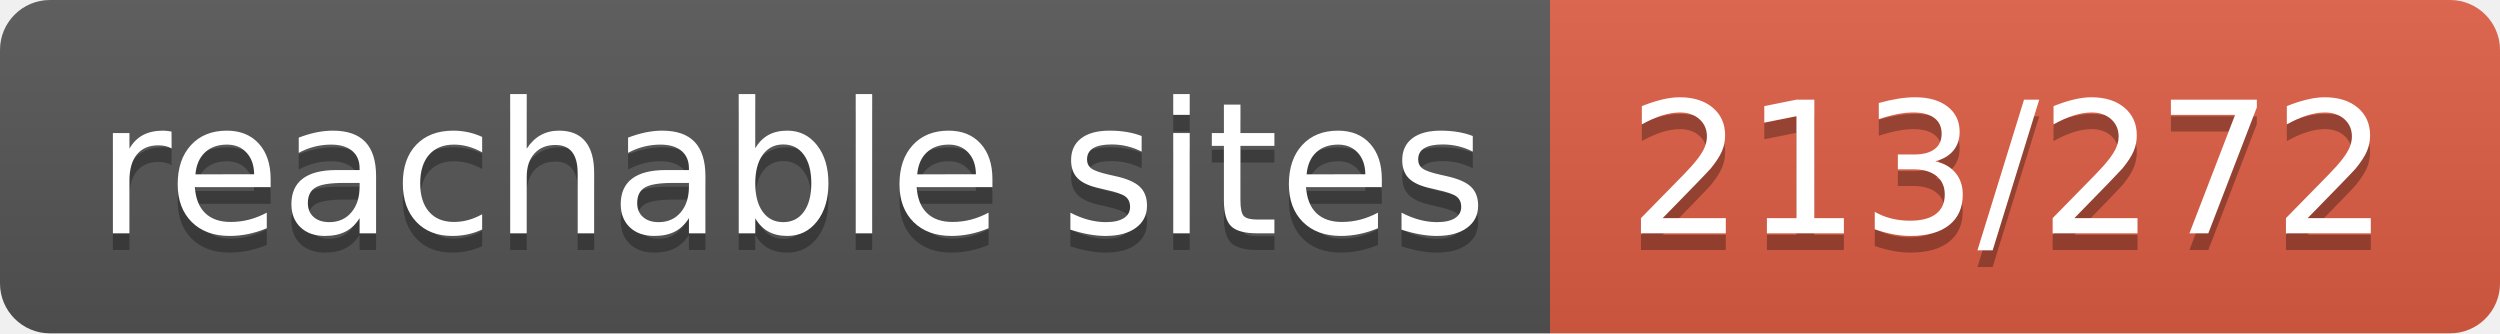
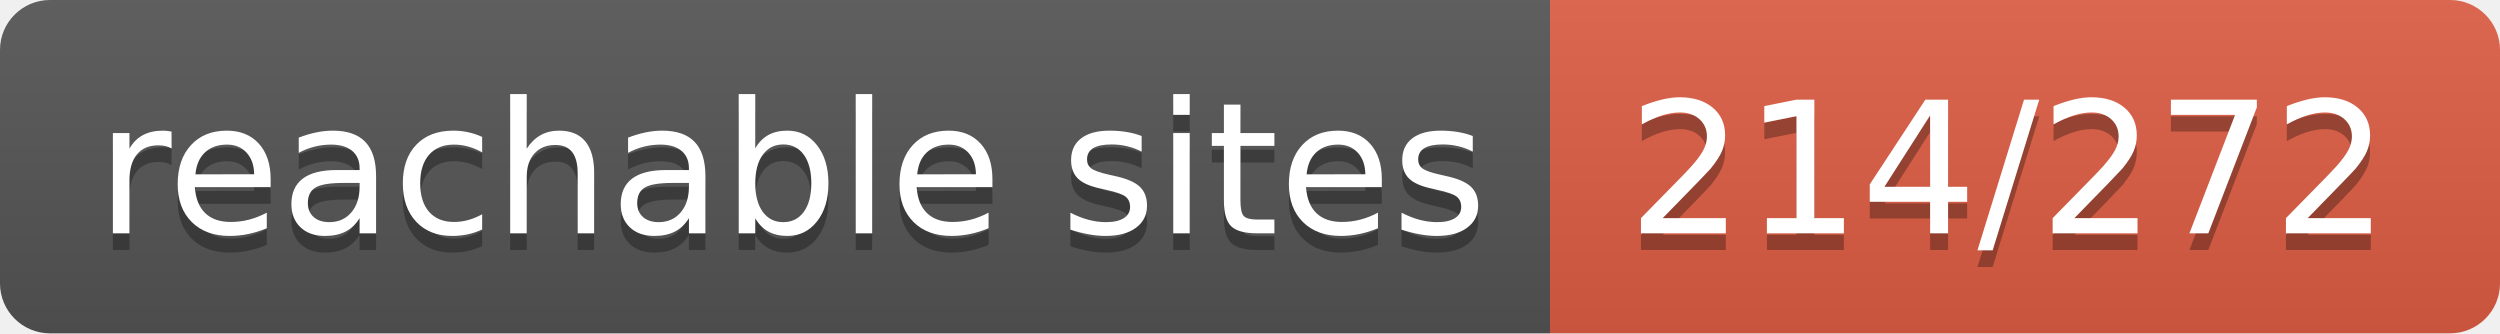
- <svg xmlns="http://www.w3.org/2000/svg" width="150" height="20" role="img" aria-label="reachable sites: 213/272">
+ <svg xmlns="http://www.w3.org/2000/svg" width="150" height="20" role="img" aria-label="reachable sites: 214/272">
  <linearGradient id="s" x2="0" y2="100%">
    <stop offset="0" stop-color="#bbb" stop-opacity=".1" />
    <stop offset="1" stop-opacity=".1" />
  </linearGradient>
  <clipPath id="r">
    <rect width="150" height="20" rx="3" fill="#fff" />
  </clipPath>
  <g clip-path="url(#r)">
    <rect width="93" height="20" fill="#555" />
    <rect x="93" width="57" height="20" fill="#e05d44" />
    <rect width="150" height="20" fill="url(#s)" />
  </g>
  <g fill="#fff" text-anchor="middle" font-family="Verdana,Geneva,DejaVu Sans,sans-serif" text-rendering="geometricPrecision" font-size="110">
    <text aria-hidden="true" x="475" y="150" fill="#010101" fill-opacity=".3" transform="scale(.1)" textLength="830">reachable sites</text>
    <text x="475" y="140" transform="scale(.1)" fill="#fff" textLength="830">reachable sites</text>
-     <text aria-hidden="true" x="1205" y="150" fill="#010101" fill-opacity=".3" transform="scale(.1)" textLength="470">213/272</text>
-     <text x="1205" y="140" transform="scale(.1)" fill="#fff" textLength="470">213/272</text>
+     <text aria-hidden="true" x="1205" y="150" fill="#010101" fill-opacity=".3" transform="scale(.1)" textLength="470">214/272</text>
+     <text x="1205" y="140" transform="scale(.1)" fill="#fff" textLength="470">214/272</text>
  </g>
</svg>
